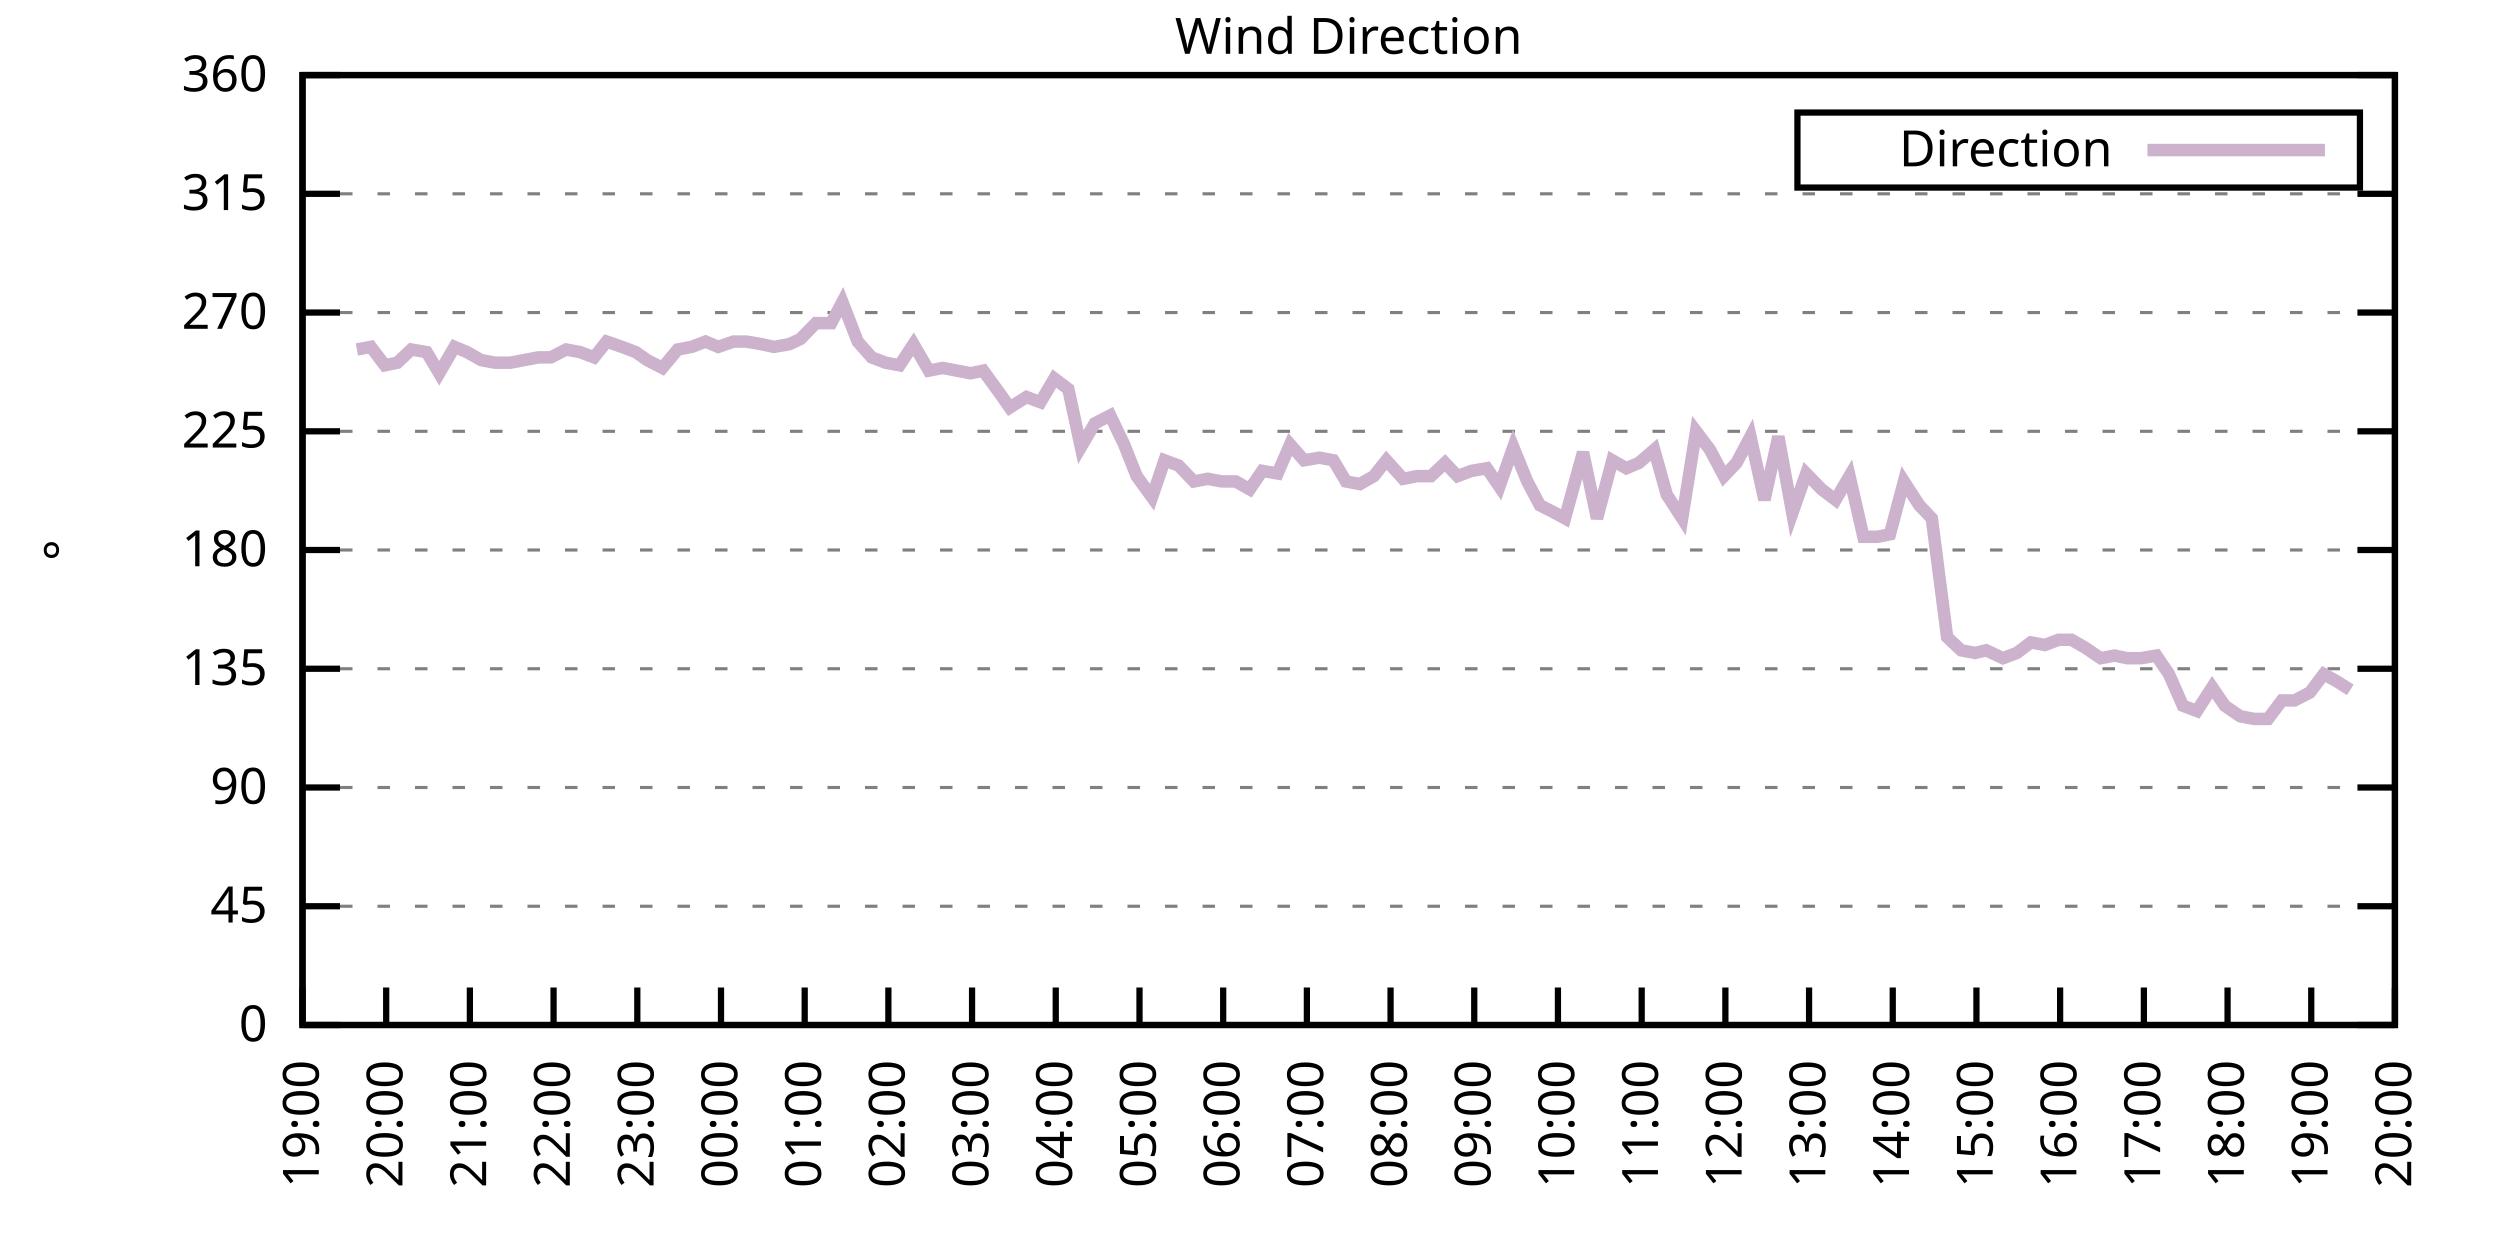
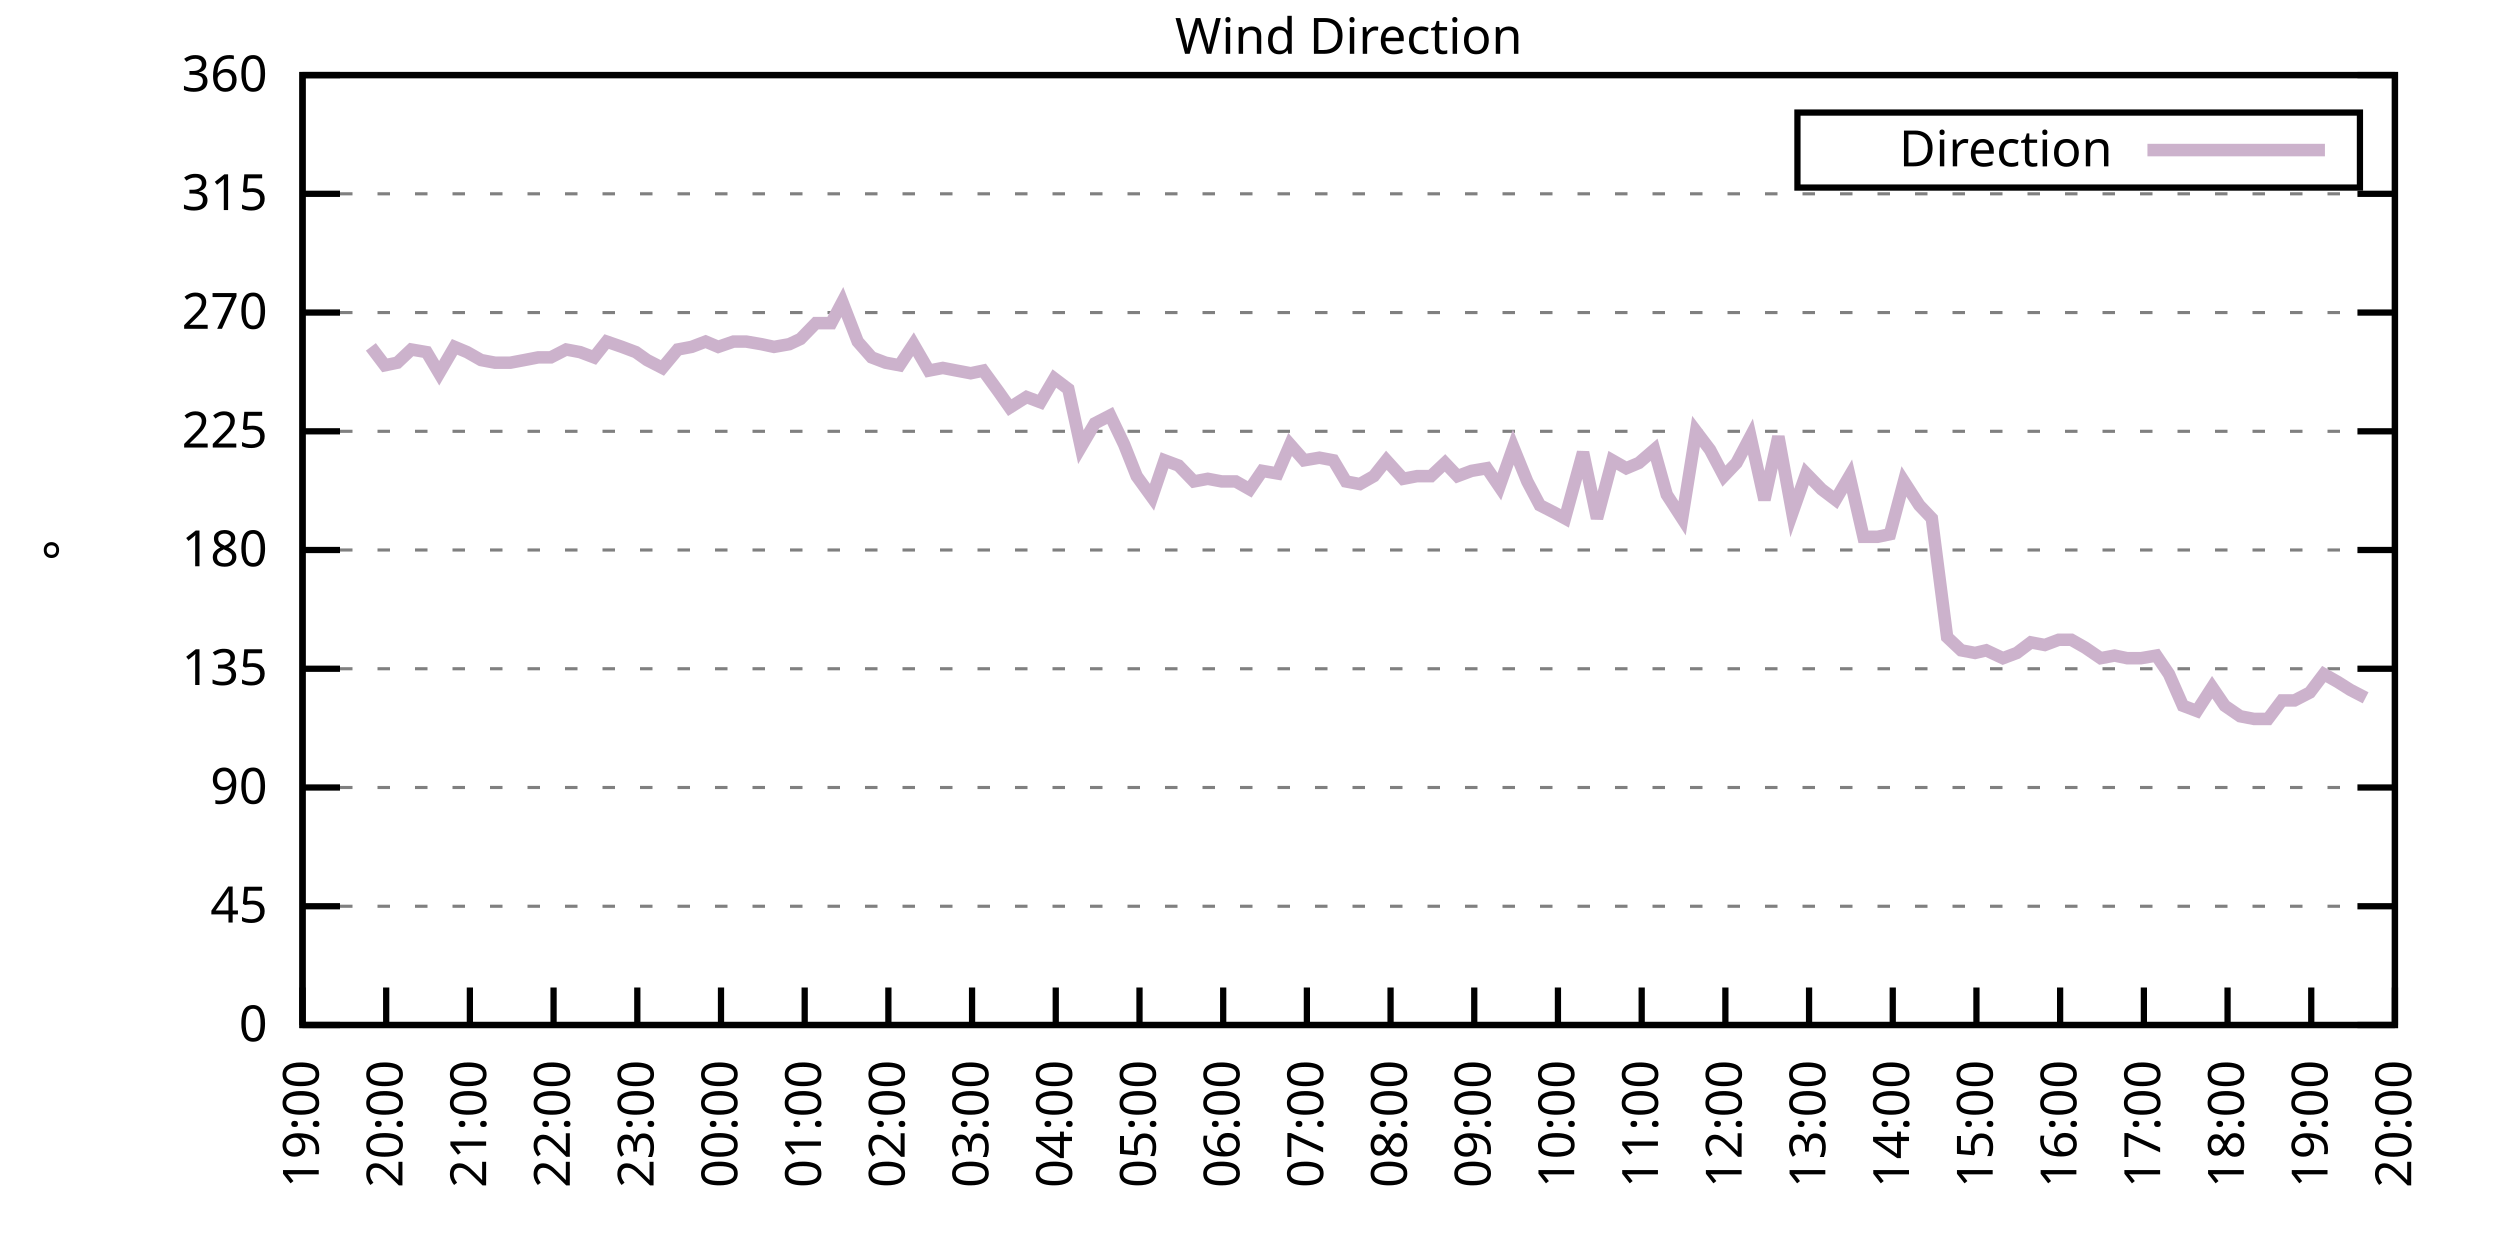
<svg xmlns="http://www.w3.org/2000/svg" xmlns:xlink="http://www.w3.org/1999/xlink" width="400" height="200" viewBox="0 0 400 200">
  <g id="gnuplot_canvas">
    <rect x="0" y="0" width="400" height="200" fill="none" />
    <defs>
      <circle id="gpDot" r="0.5" stroke-width="0.5" stroke="currentColor" />
      <path id="gpPt0" stroke-width="0.333" stroke="currentColor" d="M-1,0 h2 M0,-1 v2" />
      <path id="gpPt1" stroke-width="0.333" stroke="currentColor" d="M-1,-1 L1,1 M1,-1 L-1,1" />
      <path id="gpPt2" stroke-width="0.333" stroke="currentColor" d="M-1,0 L1,0 M0,-1 L0,1 M-1,-1 L1,1 M-1,1 L1,-1" />
      <rect id="gpPt3" stroke-width="0.333" stroke="currentColor" x="-1" y="-1" width="2" height="2" />
      <rect id="gpPt4" stroke-width="0.333" stroke="currentColor" fill="currentColor" x="-1" y="-1" width="2" height="2" />
      <circle id="gpPt5" stroke-width="0.333" stroke="currentColor" cx="0" cy="0" r="1" />
      <use xlink:href="#gpPt5" id="gpPt6" fill="currentColor" stroke="none" />
      <path id="gpPt7" stroke-width="0.333" stroke="currentColor" d="M0,-1.33 L-1.33,0.67 L1.33,0.67 z" />
      <use xlink:href="#gpPt7" id="gpPt8" fill="currentColor" stroke="none" />
      <use xlink:href="#gpPt7" id="gpPt9" stroke="currentColor" transform="rotate(180)" />
      <use xlink:href="#gpPt9" id="gpPt10" fill="currentColor" stroke="none" />
      <use xlink:href="#gpPt3" id="gpPt11" stroke="currentColor" transform="rotate(45)" />
      <use xlink:href="#gpPt11" id="gpPt12" fill="currentColor" stroke="none" />
      <path id="gpPt13" stroke-width="0.333" stroke="currentColor" d="M0,1.330 L1.265,0.411 L0.782,-1.067 L-0.782,-1.076 L-1.265,0.411 z" />
      <use xlink:href="#gpPt13" id="gpPt14" fill="currentColor" stroke="none" />
      <filter id="textbox" filterUnits="objectBoundingBox" x="0" y="0" height="1" width="1">
        <feFlood flood-color="white" flood-opacity="1" result="bgnd" />
        <feComposite in="SourceGraphic" in2="bgnd" operator="atop" />
      </filter>
      <filter id="greybox" filterUnits="objectBoundingBox" x="0" y="0" height="1" width="1">
        <feFlood flood-color="lightgrey" flood-opacity="1" result="grey" />
        <feComposite in="SourceGraphic" in2="grey" operator="atop" />
      </filter>
    </defs>
    <g fill="none" color="white" stroke="currentColor" stroke-width="1.00" stroke-linecap="butt" stroke-linejoin="miter">
</g>
    <g fill="none" color="black" stroke="currentColor" stroke-width="1.00" stroke-linecap="butt" stroke-linejoin="miter">
      <g stroke="none" shape-rendering="crispEdges">
        <polygon fill="rgb(255, 255, 255)" points="48.40,164.00 383.18,164.00 383.18,12.02 48.40,12.02 " />
      </g>
    </g>
    <g fill="none" color="black" stroke="currentColor" stroke-width="1.00" stroke-linecap="butt" stroke-linejoin="miter">
</g>
    <g fill="none" color="black" stroke="black" stroke-width="0.50" stroke-linecap="butt" stroke-linejoin="miter">
</g>
    <g fill="none" color="gray" stroke="currentColor" stroke-width="0.50" stroke-linecap="butt" stroke-linejoin="miter">
      <path stroke="gray" stroke-dasharray="2,4" class="gridline" d="M48.40,164.00 L383.19,164.00  " />
    </g>
    <g fill="none" color="gray" stroke="gray" stroke-width="1.00" stroke-linecap="butt" stroke-linejoin="miter">
</g>
    <g fill="none" color="black" stroke="currentColor" stroke-width="1.00" stroke-linecap="butt" stroke-linejoin="miter">
      <path stroke="black" d="M48.40,164.00 L54.40,164.00 M383.19,164.00 L377.19,164.00  " />
      <g transform="translate(42.80,166.60)" stroke="none" fill="black" font-family="Sans" font-size="8.00" text-anchor="end">
        <text>
          <tspan font-family="Sans"> 0</tspan>
        </text>
      </g>
    </g>
    <g fill="none" color="black" stroke="currentColor" stroke-width="1.00" stroke-linecap="butt" stroke-linejoin="miter">
</g>
    <g fill="none" color="black" stroke="black" stroke-width="0.50" stroke-linecap="butt" stroke-linejoin="miter">
</g>
    <g fill="none" color="gray" stroke="currentColor" stroke-width="0.50" stroke-linecap="butt" stroke-linejoin="miter">
      <path stroke="gray" stroke-dasharray="2,4" class="gridline" d="M48.40,145.00 L383.19,145.00  " />
    </g>
    <g fill="none" color="gray" stroke="gray" stroke-width="1.00" stroke-linecap="butt" stroke-linejoin="miter">
</g>
    <g fill="none" color="black" stroke="currentColor" stroke-width="1.00" stroke-linecap="butt" stroke-linejoin="miter">
      <path stroke="black" d="M48.40,145.00 L54.40,145.00 M383.19,145.00 L377.19,145.00  " />
      <g transform="translate(42.80,147.60)" stroke="none" fill="black" font-family="Sans" font-size="8.00" text-anchor="end">
        <text>
          <tspan font-family="Sans"> 45</tspan>
        </text>
      </g>
    </g>
    <g fill="none" color="black" stroke="currentColor" stroke-width="1.00" stroke-linecap="butt" stroke-linejoin="miter">
</g>
    <g fill="none" color="black" stroke="black" stroke-width="0.50" stroke-linecap="butt" stroke-linejoin="miter">
</g>
    <g fill="none" color="gray" stroke="currentColor" stroke-width="0.50" stroke-linecap="butt" stroke-linejoin="miter">
      <path stroke="gray" stroke-dasharray="2,4" class="gridline" d="M48.40,126.00 L383.19,126.00  " />
    </g>
    <g fill="none" color="gray" stroke="gray" stroke-width="1.00" stroke-linecap="butt" stroke-linejoin="miter">
</g>
    <g fill="none" color="black" stroke="currentColor" stroke-width="1.00" stroke-linecap="butt" stroke-linejoin="miter">
      <path stroke="black" d="M48.40,126.00 L54.40,126.00 M383.19,126.00 L377.19,126.00  " />
      <g transform="translate(42.80,128.60)" stroke="none" fill="black" font-family="Sans" font-size="8.00" text-anchor="end">
        <text>
          <tspan font-family="Sans"> 90</tspan>
        </text>
      </g>
    </g>
    <g fill="none" color="black" stroke="currentColor" stroke-width="1.00" stroke-linecap="butt" stroke-linejoin="miter">
</g>
    <g fill="none" color="black" stroke="black" stroke-width="0.50" stroke-linecap="butt" stroke-linejoin="miter">
</g>
    <g fill="none" color="gray" stroke="currentColor" stroke-width="0.50" stroke-linecap="butt" stroke-linejoin="miter">
      <path stroke="gray" stroke-dasharray="2,4" class="gridline" d="M48.40,107.00 L383.19,107.00  " />
    </g>
    <g fill="none" color="gray" stroke="gray" stroke-width="1.00" stroke-linecap="butt" stroke-linejoin="miter">
</g>
    <g fill="none" color="black" stroke="currentColor" stroke-width="1.00" stroke-linecap="butt" stroke-linejoin="miter">
      <path stroke="black" d="M48.40,107.00 L54.40,107.00 M383.19,107.00 L377.19,107.00  " />
      <g transform="translate(42.80,109.60)" stroke="none" fill="black" font-family="Sans" font-size="8.00" text-anchor="end">
        <text>
          <tspan font-family="Sans"> 135</tspan>
        </text>
      </g>
    </g>
    <g fill="none" color="black" stroke="currentColor" stroke-width="1.00" stroke-linecap="butt" stroke-linejoin="miter">
</g>
    <g fill="none" color="black" stroke="black" stroke-width="0.50" stroke-linecap="butt" stroke-linejoin="miter">
</g>
    <g fill="none" color="gray" stroke="currentColor" stroke-width="0.50" stroke-linecap="butt" stroke-linejoin="miter">
      <path stroke="gray" stroke-dasharray="2,4" class="gridline" d="M48.40,88.00 L383.19,88.00  " />
    </g>
    <g fill="none" color="gray" stroke="gray" stroke-width="1.00" stroke-linecap="butt" stroke-linejoin="miter">
</g>
    <g fill="none" color="black" stroke="currentColor" stroke-width="1.00" stroke-linecap="butt" stroke-linejoin="miter">
      <path stroke="black" d="M48.40,88.00 L54.40,88.00 M383.19,88.00 L377.19,88.00  " />
      <g transform="translate(42.80,90.60)" stroke="none" fill="black" font-family="Sans" font-size="8.00" text-anchor="end">
        <text>
          <tspan font-family="Sans"> 180</tspan>
        </text>
      </g>
    </g>
    <g fill="none" color="black" stroke="currentColor" stroke-width="1.00" stroke-linecap="butt" stroke-linejoin="miter">
</g>
    <g fill="none" color="black" stroke="black" stroke-width="0.50" stroke-linecap="butt" stroke-linejoin="miter">
</g>
    <g fill="none" color="gray" stroke="currentColor" stroke-width="0.50" stroke-linecap="butt" stroke-linejoin="miter">
      <path stroke="gray" stroke-dasharray="2,4" class="gridline" d="M48.40,69.01 L383.19,69.01  " />
    </g>
    <g fill="none" color="gray" stroke="gray" stroke-width="1.00" stroke-linecap="butt" stroke-linejoin="miter">
</g>
    <g fill="none" color="black" stroke="currentColor" stroke-width="1.00" stroke-linecap="butt" stroke-linejoin="miter">
      <path stroke="black" d="M48.40,69.01 L54.40,69.01 M383.19,69.01 L377.19,69.01  " />
      <g transform="translate(42.80,71.61)" stroke="none" fill="black" font-family="Sans" font-size="8.00" text-anchor="end">
        <text>
          <tspan font-family="Sans"> 225</tspan>
        </text>
      </g>
    </g>
    <g fill="none" color="black" stroke="currentColor" stroke-width="1.00" stroke-linecap="butt" stroke-linejoin="miter">
</g>
    <g fill="none" color="black" stroke="black" stroke-width="0.50" stroke-linecap="butt" stroke-linejoin="miter">
</g>
    <g fill="none" color="gray" stroke="currentColor" stroke-width="0.50" stroke-linecap="butt" stroke-linejoin="miter">
      <path stroke="gray" stroke-dasharray="2,4" class="gridline" d="M48.40,50.01 L383.19,50.01  " />
    </g>
    <g fill="none" color="gray" stroke="gray" stroke-width="1.00" stroke-linecap="butt" stroke-linejoin="miter">
</g>
    <g fill="none" color="black" stroke="currentColor" stroke-width="1.00" stroke-linecap="butt" stroke-linejoin="miter">
      <path stroke="black" d="M48.40,50.01 L54.40,50.01 M383.19,50.01 L377.19,50.01  " />
      <g transform="translate(42.80,52.61)" stroke="none" fill="black" font-family="Sans" font-size="8.00" text-anchor="end">
        <text>
          <tspan font-family="Sans"> 270</tspan>
        </text>
      </g>
    </g>
    <g fill="none" color="black" stroke="currentColor" stroke-width="1.00" stroke-linecap="butt" stroke-linejoin="miter">
</g>
    <g fill="none" color="black" stroke="black" stroke-width="0.50" stroke-linecap="butt" stroke-linejoin="miter">
</g>
    <g fill="none" color="gray" stroke="currentColor" stroke-width="0.50" stroke-linecap="butt" stroke-linejoin="miter">
      <path stroke="gray" stroke-dasharray="2,4" class="gridline" d="M48.40,31.01 L383.19,31.01  " />
    </g>
    <g fill="none" color="gray" stroke="gray" stroke-width="1.00" stroke-linecap="butt" stroke-linejoin="miter">
</g>
    <g fill="none" color="black" stroke="currentColor" stroke-width="1.00" stroke-linecap="butt" stroke-linejoin="miter">
      <path stroke="black" d="M48.40,31.01 L54.40,31.01 M383.19,31.01 L377.19,31.01  " />
      <g transform="translate(42.80,33.61)" stroke="none" fill="black" font-family="Sans" font-size="8.00" text-anchor="end">
        <text>
          <tspan font-family="Sans"> 315</tspan>
        </text>
      </g>
    </g>
    <g fill="none" color="black" stroke="currentColor" stroke-width="1.00" stroke-linecap="butt" stroke-linejoin="miter">
</g>
    <g fill="none" color="black" stroke="black" stroke-width="0.50" stroke-linecap="butt" stroke-linejoin="miter">
</g>
    <g fill="none" color="gray" stroke="currentColor" stroke-width="0.50" stroke-linecap="butt" stroke-linejoin="miter">
      <path stroke="gray" stroke-dasharray="2,4" class="gridline" d="M48.40,12.01 L383.19,12.01  " />
    </g>
    <g fill="none" color="gray" stroke="gray" stroke-width="1.00" stroke-linecap="butt" stroke-linejoin="miter">
</g>
    <g fill="none" color="black" stroke="currentColor" stroke-width="1.00" stroke-linecap="butt" stroke-linejoin="miter">
      <path stroke="black" d="M48.40,12.01 L54.40,12.01 M383.19,12.01 L377.19,12.01  " />
      <g transform="translate(42.80,14.61)" stroke="none" fill="black" font-family="Sans" font-size="8.00" text-anchor="end">
        <text>
          <tspan font-family="Sans"> 360</tspan>
        </text>
      </g>
    </g>
    <g fill="none" color="black" stroke="currentColor" stroke-width="1.00" stroke-linecap="butt" stroke-linejoin="miter">
      <path stroke="black" d="M48.40,164.00 L48.40,158.00  " />
      <g transform="translate(51.00,169.60) rotate(270.00)" stroke="none" fill="black" font-family="Sans" font-size="8.00" text-anchor="end">
        <text>
          <tspan font-family="Sans">19:00</tspan>
        </text>
      </g>
    </g>
    <g fill="none" color="black" stroke="currentColor" stroke-width="1.00" stroke-linecap="butt" stroke-linejoin="miter">
      <path stroke="black" d="M61.79,164.00 L61.79,158.00  " />
      <g transform="translate(64.39,169.60) rotate(270.00)" stroke="none" fill="black" font-family="Sans" font-size="8.00" text-anchor="end">
        <text>
          <tspan font-family="Sans">20:00</tspan>
        </text>
      </g>
    </g>
    <g fill="none" color="black" stroke="currentColor" stroke-width="1.00" stroke-linecap="butt" stroke-linejoin="miter">
      <path stroke="black" d="M75.18,164.00 L75.18,158.00  " />
      <g transform="translate(77.78,169.60) rotate(270.00)" stroke="none" fill="black" font-family="Sans" font-size="8.00" text-anchor="end">
        <text>
          <tspan font-family="Sans">21:00</tspan>
        </text>
      </g>
    </g>
    <g fill="none" color="black" stroke="currentColor" stroke-width="1.00" stroke-linecap="butt" stroke-linejoin="miter">
      <path stroke="black" d="M88.57,164.00 L88.57,158.00  " />
      <g transform="translate(91.17,169.60) rotate(270.00)" stroke="none" fill="black" font-family="Sans" font-size="8.00" text-anchor="end">
        <text>
          <tspan font-family="Sans">22:00</tspan>
        </text>
      </g>
    </g>
    <g fill="none" color="black" stroke="currentColor" stroke-width="1.00" stroke-linecap="butt" stroke-linejoin="miter">
      <path stroke="black" d="M101.97,164.00 L101.97,158.00  " />
      <g transform="translate(104.57,169.60) rotate(270.00)" stroke="none" fill="black" font-family="Sans" font-size="8.00" text-anchor="end">
        <text>
          <tspan font-family="Sans">23:00</tspan>
        </text>
      </g>
    </g>
    <g fill="none" color="black" stroke="currentColor" stroke-width="1.00" stroke-linecap="butt" stroke-linejoin="miter">
      <path stroke="black" d="M115.36,164.00 L115.36,158.00  " />
      <g transform="translate(117.96,169.60) rotate(270.00)" stroke="none" fill="black" font-family="Sans" font-size="8.00" text-anchor="end">
        <text>
          <tspan font-family="Sans">00:00</tspan>
        </text>
      </g>
    </g>
    <g fill="none" color="black" stroke="currentColor" stroke-width="1.00" stroke-linecap="butt" stroke-linejoin="miter">
      <path stroke="black" d="M128.75,164.00 L128.75,158.00  " />
      <g transform="translate(131.35,169.60) rotate(270.00)" stroke="none" fill="black" font-family="Sans" font-size="8.00" text-anchor="end">
        <text>
          <tspan font-family="Sans">01:00</tspan>
        </text>
      </g>
    </g>
    <g fill="none" color="black" stroke="currentColor" stroke-width="1.00" stroke-linecap="butt" stroke-linejoin="miter">
      <path stroke="black" d="M142.14,164.00 L142.14,158.00  " />
      <g transform="translate(144.74,169.60) rotate(270.00)" stroke="none" fill="black" font-family="Sans" font-size="8.00" text-anchor="end">
        <text>
          <tspan font-family="Sans">02:00</tspan>
        </text>
      </g>
    </g>
    <g fill="none" color="black" stroke="currentColor" stroke-width="1.00" stroke-linecap="butt" stroke-linejoin="miter">
      <path stroke="black" d="M155.53,164.00 L155.53,158.00  " />
      <g transform="translate(158.13,169.60) rotate(270.00)" stroke="none" fill="black" font-family="Sans" font-size="8.00" text-anchor="end">
        <text>
          <tspan font-family="Sans">03:00</tspan>
        </text>
      </g>
    </g>
    <g fill="none" color="black" stroke="currentColor" stroke-width="1.00" stroke-linecap="butt" stroke-linejoin="miter">
      <path stroke="black" d="M168.92,164.00 L168.92,158.00  " />
      <g transform="translate(171.52,169.60) rotate(270.00)" stroke="none" fill="black" font-family="Sans" font-size="8.00" text-anchor="end">
        <text>
          <tspan font-family="Sans">04:00</tspan>
        </text>
      </g>
    </g>
    <g fill="none" color="black" stroke="currentColor" stroke-width="1.00" stroke-linecap="butt" stroke-linejoin="miter">
      <path stroke="black" d="M182.32,164.00 L182.32,158.00  " />
      <g transform="translate(184.92,169.60) rotate(270.00)" stroke="none" fill="black" font-family="Sans" font-size="8.00" text-anchor="end">
        <text>
          <tspan font-family="Sans">05:00</tspan>
        </text>
      </g>
    </g>
    <g fill="none" color="black" stroke="currentColor" stroke-width="1.00" stroke-linecap="butt" stroke-linejoin="miter">
      <path stroke="black" d="M195.71,164.00 L195.71,158.00  " />
      <g transform="translate(198.31,169.60) rotate(270.00)" stroke="none" fill="black" font-family="Sans" font-size="8.00" text-anchor="end">
        <text>
          <tspan font-family="Sans">06:00</tspan>
        </text>
      </g>
    </g>
    <g fill="none" color="black" stroke="currentColor" stroke-width="1.00" stroke-linecap="butt" stroke-linejoin="miter">
      <path stroke="black" d="M209.10,164.00 L209.10,158.00  " />
      <g transform="translate(211.70,169.60) rotate(270.00)" stroke="none" fill="black" font-family="Sans" font-size="8.00" text-anchor="end">
        <text>
          <tspan font-family="Sans">07:00</tspan>
        </text>
      </g>
    </g>
    <g fill="none" color="black" stroke="currentColor" stroke-width="1.00" stroke-linecap="butt" stroke-linejoin="miter">
      <path stroke="black" d="M222.49,164.00 L222.49,158.00  " />
      <g transform="translate(225.09,169.60) rotate(270.00)" stroke="none" fill="black" font-family="Sans" font-size="8.00" text-anchor="end">
        <text>
          <tspan font-family="Sans">08:00</tspan>
        </text>
      </g>
    </g>
    <g fill="none" color="black" stroke="currentColor" stroke-width="1.00" stroke-linecap="butt" stroke-linejoin="miter">
      <path stroke="black" d="M235.88,164.00 L235.88,158.00  " />
      <g transform="translate(238.48,169.60) rotate(270.00)" stroke="none" fill="black" font-family="Sans" font-size="8.00" text-anchor="end">
        <text>
          <tspan font-family="Sans">09:00</tspan>
        </text>
      </g>
    </g>
    <g fill="none" color="black" stroke="currentColor" stroke-width="1.00" stroke-linecap="butt" stroke-linejoin="miter">
      <path stroke="black" d="M249.27,164.00 L249.27,158.00  " />
      <g transform="translate(251.87,169.60) rotate(270.00)" stroke="none" fill="black" font-family="Sans" font-size="8.00" text-anchor="end">
        <text>
          <tspan font-family="Sans">10:00</tspan>
        </text>
      </g>
    </g>
    <g fill="none" color="black" stroke="currentColor" stroke-width="1.00" stroke-linecap="butt" stroke-linejoin="miter">
      <path stroke="black" d="M262.67,164.00 L262.67,158.00  " />
      <g transform="translate(265.27,169.60) rotate(270.00)" stroke="none" fill="black" font-family="Sans" font-size="8.00" text-anchor="end">
        <text>
          <tspan font-family="Sans">11:00</tspan>
        </text>
      </g>
    </g>
    <g fill="none" color="black" stroke="currentColor" stroke-width="1.00" stroke-linecap="butt" stroke-linejoin="miter">
      <path stroke="black" d="M276.06,164.00 L276.06,158.00  " />
      <g transform="translate(278.66,169.60) rotate(270.00)" stroke="none" fill="black" font-family="Sans" font-size="8.00" text-anchor="end">
        <text>
          <tspan font-family="Sans">12:00</tspan>
        </text>
      </g>
    </g>
    <g fill="none" color="black" stroke="currentColor" stroke-width="1.00" stroke-linecap="butt" stroke-linejoin="miter">
      <path stroke="black" d="M289.45,164.00 L289.45,158.00  " />
      <g transform="translate(292.05,169.60) rotate(270.00)" stroke="none" fill="black" font-family="Sans" font-size="8.00" text-anchor="end">
        <text>
          <tspan font-family="Sans">13:00</tspan>
        </text>
      </g>
    </g>
    <g fill="none" color="black" stroke="currentColor" stroke-width="1.00" stroke-linecap="butt" stroke-linejoin="miter">
      <path stroke="black" d="M302.84,164.00 L302.84,158.00  " />
      <g transform="translate(305.44,169.60) rotate(270.00)" stroke="none" fill="black" font-family="Sans" font-size="8.00" text-anchor="end">
        <text>
          <tspan font-family="Sans">14:00</tspan>
        </text>
      </g>
    </g>
    <g fill="none" color="black" stroke="currentColor" stroke-width="1.00" stroke-linecap="butt" stroke-linejoin="miter">
      <path stroke="black" d="M316.23,164.00 L316.23,158.00  " />
      <g transform="translate(318.83,169.60) rotate(270.00)" stroke="none" fill="black" font-family="Sans" font-size="8.00" text-anchor="end">
        <text>
          <tspan font-family="Sans">15:00</tspan>
        </text>
      </g>
    </g>
    <g fill="none" color="black" stroke="currentColor" stroke-width="1.00" stroke-linecap="butt" stroke-linejoin="miter">
      <path stroke="black" d="M329.62,164.00 L329.62,158.00  " />
      <g transform="translate(332.22,169.60) rotate(270.00)" stroke="none" fill="black" font-family="Sans" font-size="8.00" text-anchor="end">
        <text>
          <tspan font-family="Sans">16:00</tspan>
        </text>
      </g>
    </g>
    <g fill="none" color="black" stroke="currentColor" stroke-width="1.00" stroke-linecap="butt" stroke-linejoin="miter">
      <path stroke="black" d="M343.02,164.00 L343.02,158.00  " />
      <g transform="translate(345.62,169.60) rotate(270.00)" stroke="none" fill="black" font-family="Sans" font-size="8.00" text-anchor="end">
        <text>
          <tspan font-family="Sans">17:00</tspan>
        </text>
      </g>
    </g>
    <g fill="none" color="black" stroke="currentColor" stroke-width="1.00" stroke-linecap="butt" stroke-linejoin="miter">
      <path stroke="black" d="M356.41,164.00 L356.41,158.00  " />
      <g transform="translate(359.01,169.60) rotate(270.00)" stroke="none" fill="black" font-family="Sans" font-size="8.00" text-anchor="end">
        <text>
          <tspan font-family="Sans">18:00</tspan>
        </text>
      </g>
    </g>
    <g fill="none" color="black" stroke="currentColor" stroke-width="1.00" stroke-linecap="butt" stroke-linejoin="miter">
      <path stroke="black" d="M369.80,164.00 L369.80,158.00  " />
      <g transform="translate(372.40,169.60) rotate(270.00)" stroke="none" fill="black" font-family="Sans" font-size="8.00" text-anchor="end">
        <text>
          <tspan font-family="Sans">19:00</tspan>
        </text>
      </g>
    </g>
    <g fill="none" color="black" stroke="currentColor" stroke-width="1.00" stroke-linecap="butt" stroke-linejoin="miter">
      <path stroke="black" d="M383.19,164.00 L383.19,158.00  " />
      <g transform="translate(385.79,169.60) rotate(270.00)" stroke="none" fill="black" font-family="Sans" font-size="8.00" text-anchor="end">
        <text>
          <tspan font-family="Sans">20:00</tspan>
        </text>
      </g>
    </g>
    <g fill="none" color="black" stroke="currentColor" stroke-width="1.00" stroke-linecap="butt" stroke-linejoin="miter">
</g>
    <g fill="none" color="black" stroke="currentColor" stroke-width="1.00" stroke-linecap="butt" stroke-linejoin="miter">
      <path stroke="black" d="M48.40,12.01 L48.40,164.00 L383.19,164.00 L383.19,12.01 L48.40,12.01 Z  " />
    </g>
    <g fill="none" color="black" stroke="currentColor" stroke-width="1.00" stroke-linecap="butt" stroke-linejoin="miter">
</g>
    <g fill="none" color="black" stroke="currentColor" stroke-width="1.00" stroke-linecap="butt" stroke-linejoin="miter">
      <path stroke="black" d="M287.59,30.01 L287.59,18.01 L377.59,18.01 L377.59,30.01 L287.59,30.01 Z  " />
    </g>
    <g id="Wind_direction_plot_1">
      <g fill="none" color="white" stroke="black" stroke-width="2.00" stroke-linecap="butt" stroke-linejoin="miter">
</g>
      <g fill="none" color="black" stroke="currentColor" stroke-width="2.00" stroke-linecap="butt" stroke-linejoin="miter">
        <g transform="translate(337.99,26.61)" stroke="none" fill="black" font-family="Sans" font-size="8.00" text-anchor="end">
          <text>
            <tspan font-family="Sans">Direction</tspan>
          </text>
        </g>
      </g>
      <g fill="none" color="black" stroke="currentColor" stroke-width="2.00" stroke-linecap="butt" stroke-linejoin="miter">
-         <path stroke="rgb(204, 178, 204)" d="M343.59,24.01 L371.99,24.01 M57.10,55.92 L59.34,55.50 L61.57,58.45 L63.58,58.03 L65.81,55.92 L68.26,56.34   L70.27,59.72 L72.73,55.50 L74.74,56.34 L76.97,57.61 L79.20,58.03 L81.66,58.03 L83.89,57.61 L86.12,57.18   L88.13,57.18 L90.58,55.92 L92.82,56.34 L95.05,57.18 L97.06,54.65 L99.51,55.50 L101.74,56.34 L103.53,57.61   L105.98,58.87 L108.44,55.92 L110.67,55.50 L112.90,54.65 L114.91,55.50 L117.37,54.65 L119.38,54.65 L121.83,55.07   L123.84,55.50 L126.29,55.07 L128.08,54.23 L130.54,51.70 L132.99,51.70 L134.78,48.32 L137.23,54.65 L139.46,57.18   L141.69,58.03 L143.93,58.45 L146.16,55.07 L148.61,59.30 L150.85,58.87 L153.08,59.30 L155.31,59.72 L157.32,59.30   L159.77,62.67 L161.56,65.21 L164.24,63.52 L166.47,64.36 L168.70,60.56 L170.93,62.25 L172.94,71.54 L175.17,67.74   L177.63,66.47 L179.86,71.12 L181.87,76.18 L184.32,79.56 L186.33,73.65 L188.57,74.49 L191.02,77.03 L193.25,76.61   L195.48,77.03 L197.72,77.03 L199.95,78.29 L201.96,75.34 L204.41,75.76 L206.42,71.12 L208.65,73.65 L211.11,73.23   L213.34,73.65 L215.35,77.03 L217.58,77.45 L219.81,76.18 L221.82,73.65 L224.50,76.61 L226.73,76.18 L228.96,76.18   L231.20,74.07 L233.20,76.18 L235.44,75.34 L237.89,74.92 L239.90,77.87 L242.13,71.54 L244.36,77.03 L246.37,80.83   L248.83,82.09 L250.39,82.94 L253.29,72.38 L255.52,82.94 L257.98,73.65 L260.21,74.92 L262.22,74.07 L264.67,71.96   L266.68,79.14 L269.14,82.94 L271.37,69.01 L273.60,71.96 L275.83,76.18 L277.84,74.07 L280.07,69.85 L282.31,79.98   L284.54,69.85 L286.77,82.09 L289.00,75.76 L291.46,78.29 L293.69,79.98 L295.92,76.18 L298.15,85.89 L300.39,85.89   L302.39,85.47 L304.63,77.03 L307.08,80.83 L309.09,82.94 L311.54,101.94 L313.78,104.05 L316.01,104.47 L317.79,104.05   L320.47,105.31 L322.70,104.47 L324.94,102.78 L327.17,103.20 L329.40,102.36 L331.41,102.36 L333.64,103.63 L336.10,105.31   L338.33,104.89 L340.34,105.31 L342.57,105.31 L345.02,104.89 L347.03,107.85 L349.26,112.91 L351.50,113.76 L353.95,109.96   L355.96,112.91 L358.42,114.60 L360.65,115.03 L362.88,115.03 L365.11,112.07 L367.12,112.07 L369.58,110.80 L371.81,107.85   L374.04,109.11 L376.05,110.38  " />
+         <path stroke="rgb(204, 178, 204)" d="M343.59,24.01 L371.99,24.01 M59.34,55.50 L61.57,58.45 L63.58,58.03 L65.81,55.92 L68.26,56.34 L70.27,59.72   L72.73,55.50 L74.74,56.34 L76.97,57.61 L79.20,58.03 L81.66,58.03 L83.89,57.61 L86.12,57.18 L88.13,57.18   L90.58,55.92 L92.82,56.34 L95.05,57.18 L97.06,54.65 L99.51,55.50 L101.74,56.34 L103.53,57.61 L105.98,58.87   L108.44,55.92 L110.67,55.50 L112.90,54.65 L114.91,55.50 L117.37,54.65 L119.38,54.65 L121.83,55.07 L123.84,55.50   L126.29,55.07 L128.08,54.23 L130.54,51.70 L132.99,51.70 L134.78,48.32 L137.23,54.65 L139.46,57.18 L141.69,58.03   L143.93,58.45 L146.16,55.07 L148.61,59.30 L150.85,58.87 L153.08,59.30 L155.31,59.72 L157.32,59.30 L159.77,62.67   L161.56,65.21 L164.24,63.52 L166.47,64.36 L168.70,60.56 L170.93,62.25 L172.94,71.54 L175.17,67.74 L177.63,66.47   L179.86,71.12 L181.87,76.18 L184.32,79.56 L186.33,73.65 L188.57,74.49 L191.02,77.03 L193.25,76.61 L195.48,77.03   L197.72,77.03 L199.95,78.29 L201.96,75.34 L204.41,75.76 L206.42,71.12 L208.65,73.65 L211.11,73.23 L213.34,73.65   L215.35,77.03 L217.58,77.45 L219.81,76.18 L221.82,73.65 L224.50,76.61 L226.73,76.18 L228.96,76.18 L231.20,74.07   L233.20,76.18 L235.44,75.34 L237.89,74.92 L239.90,77.87 L242.13,71.54 L244.36,77.03 L246.37,80.83 L248.83,82.09   L250.39,82.94 L253.29,72.38 L255.52,82.94 L257.98,73.65 L260.21,74.92 L262.22,74.07 L264.67,71.96 L266.68,79.14   L269.14,82.94 L271.37,69.01 L273.60,71.96 L275.83,76.18 L277.84,74.07 L280.07,69.85 L282.31,79.98 L284.54,69.85   L286.77,82.09 L289.00,75.76 L291.46,78.29 L293.69,79.98 L295.92,76.18 L298.15,85.89 L300.39,85.89 L302.39,85.47   L304.63,77.03 L307.08,80.83 L309.09,82.94 L311.54,101.94 L313.78,104.05 L316.01,104.47 L317.79,104.05 L320.47,105.31   L322.70,104.47 L324.94,102.78 L327.17,103.20 L329.40,102.36 L331.41,102.36 L333.64,103.63 L336.10,105.31 L338.33,104.89   L340.34,105.31 L342.57,105.31 L345.02,104.89 L347.03,107.85 L349.26,112.91 L351.50,113.76 L353.95,109.96 L355.96,112.91   L358.42,114.60 L360.65,115.03 L362.88,115.03 L365.11,112.07 L367.12,112.07 L369.58,110.80 L371.81,107.85 L374.04,109.11   L376.05,110.38 L378.50,111.65  " />
      </g>
    </g>
    <g fill="none" color="black" stroke="currentColor" stroke-width="2.00" stroke-linecap="butt" stroke-linejoin="miter">
</g>
    <g fill="none" color="black" stroke="black" stroke-width="1.00" stroke-linecap="butt" stroke-linejoin="miter">
</g>
    <g fill="none" color="black" stroke="currentColor" stroke-width="1.00" stroke-linecap="butt" stroke-linejoin="miter">
      <path stroke="black" d="M48.40,12.01 L48.40,164.00 L383.19,164.00 L383.19,12.01 L48.40,12.01 Z  " />
      <g transform="translate(12.80,88.01) rotate(270.00)" stroke="none" fill="black" font-family="Sans" font-size="8.00" text-anchor="middle">
        <text>
          <tspan font-family="Sans">°</tspan>
        </text>
      </g>
    </g>
    <g fill="none" color="black" stroke="currentColor" stroke-width="1.00" stroke-linecap="butt" stroke-linejoin="miter">
</g>
    <g fill="none" color="black" stroke="currentColor" stroke-width="1.00" stroke-linecap="butt" stroke-linejoin="miter">
      <g transform="translate(215.79,8.61)" stroke="none" fill="black" font-family="Sans" font-size="8.00" text-anchor="middle">
        <text>
          <tspan font-family="Sans">Wind Direction</tspan>
        </text>
      </g>
    </g>
    <g fill="none" color="black" stroke="currentColor" stroke-width="1.00" stroke-linecap="butt" stroke-linejoin="miter">
</g>
  </g>
</svg>
